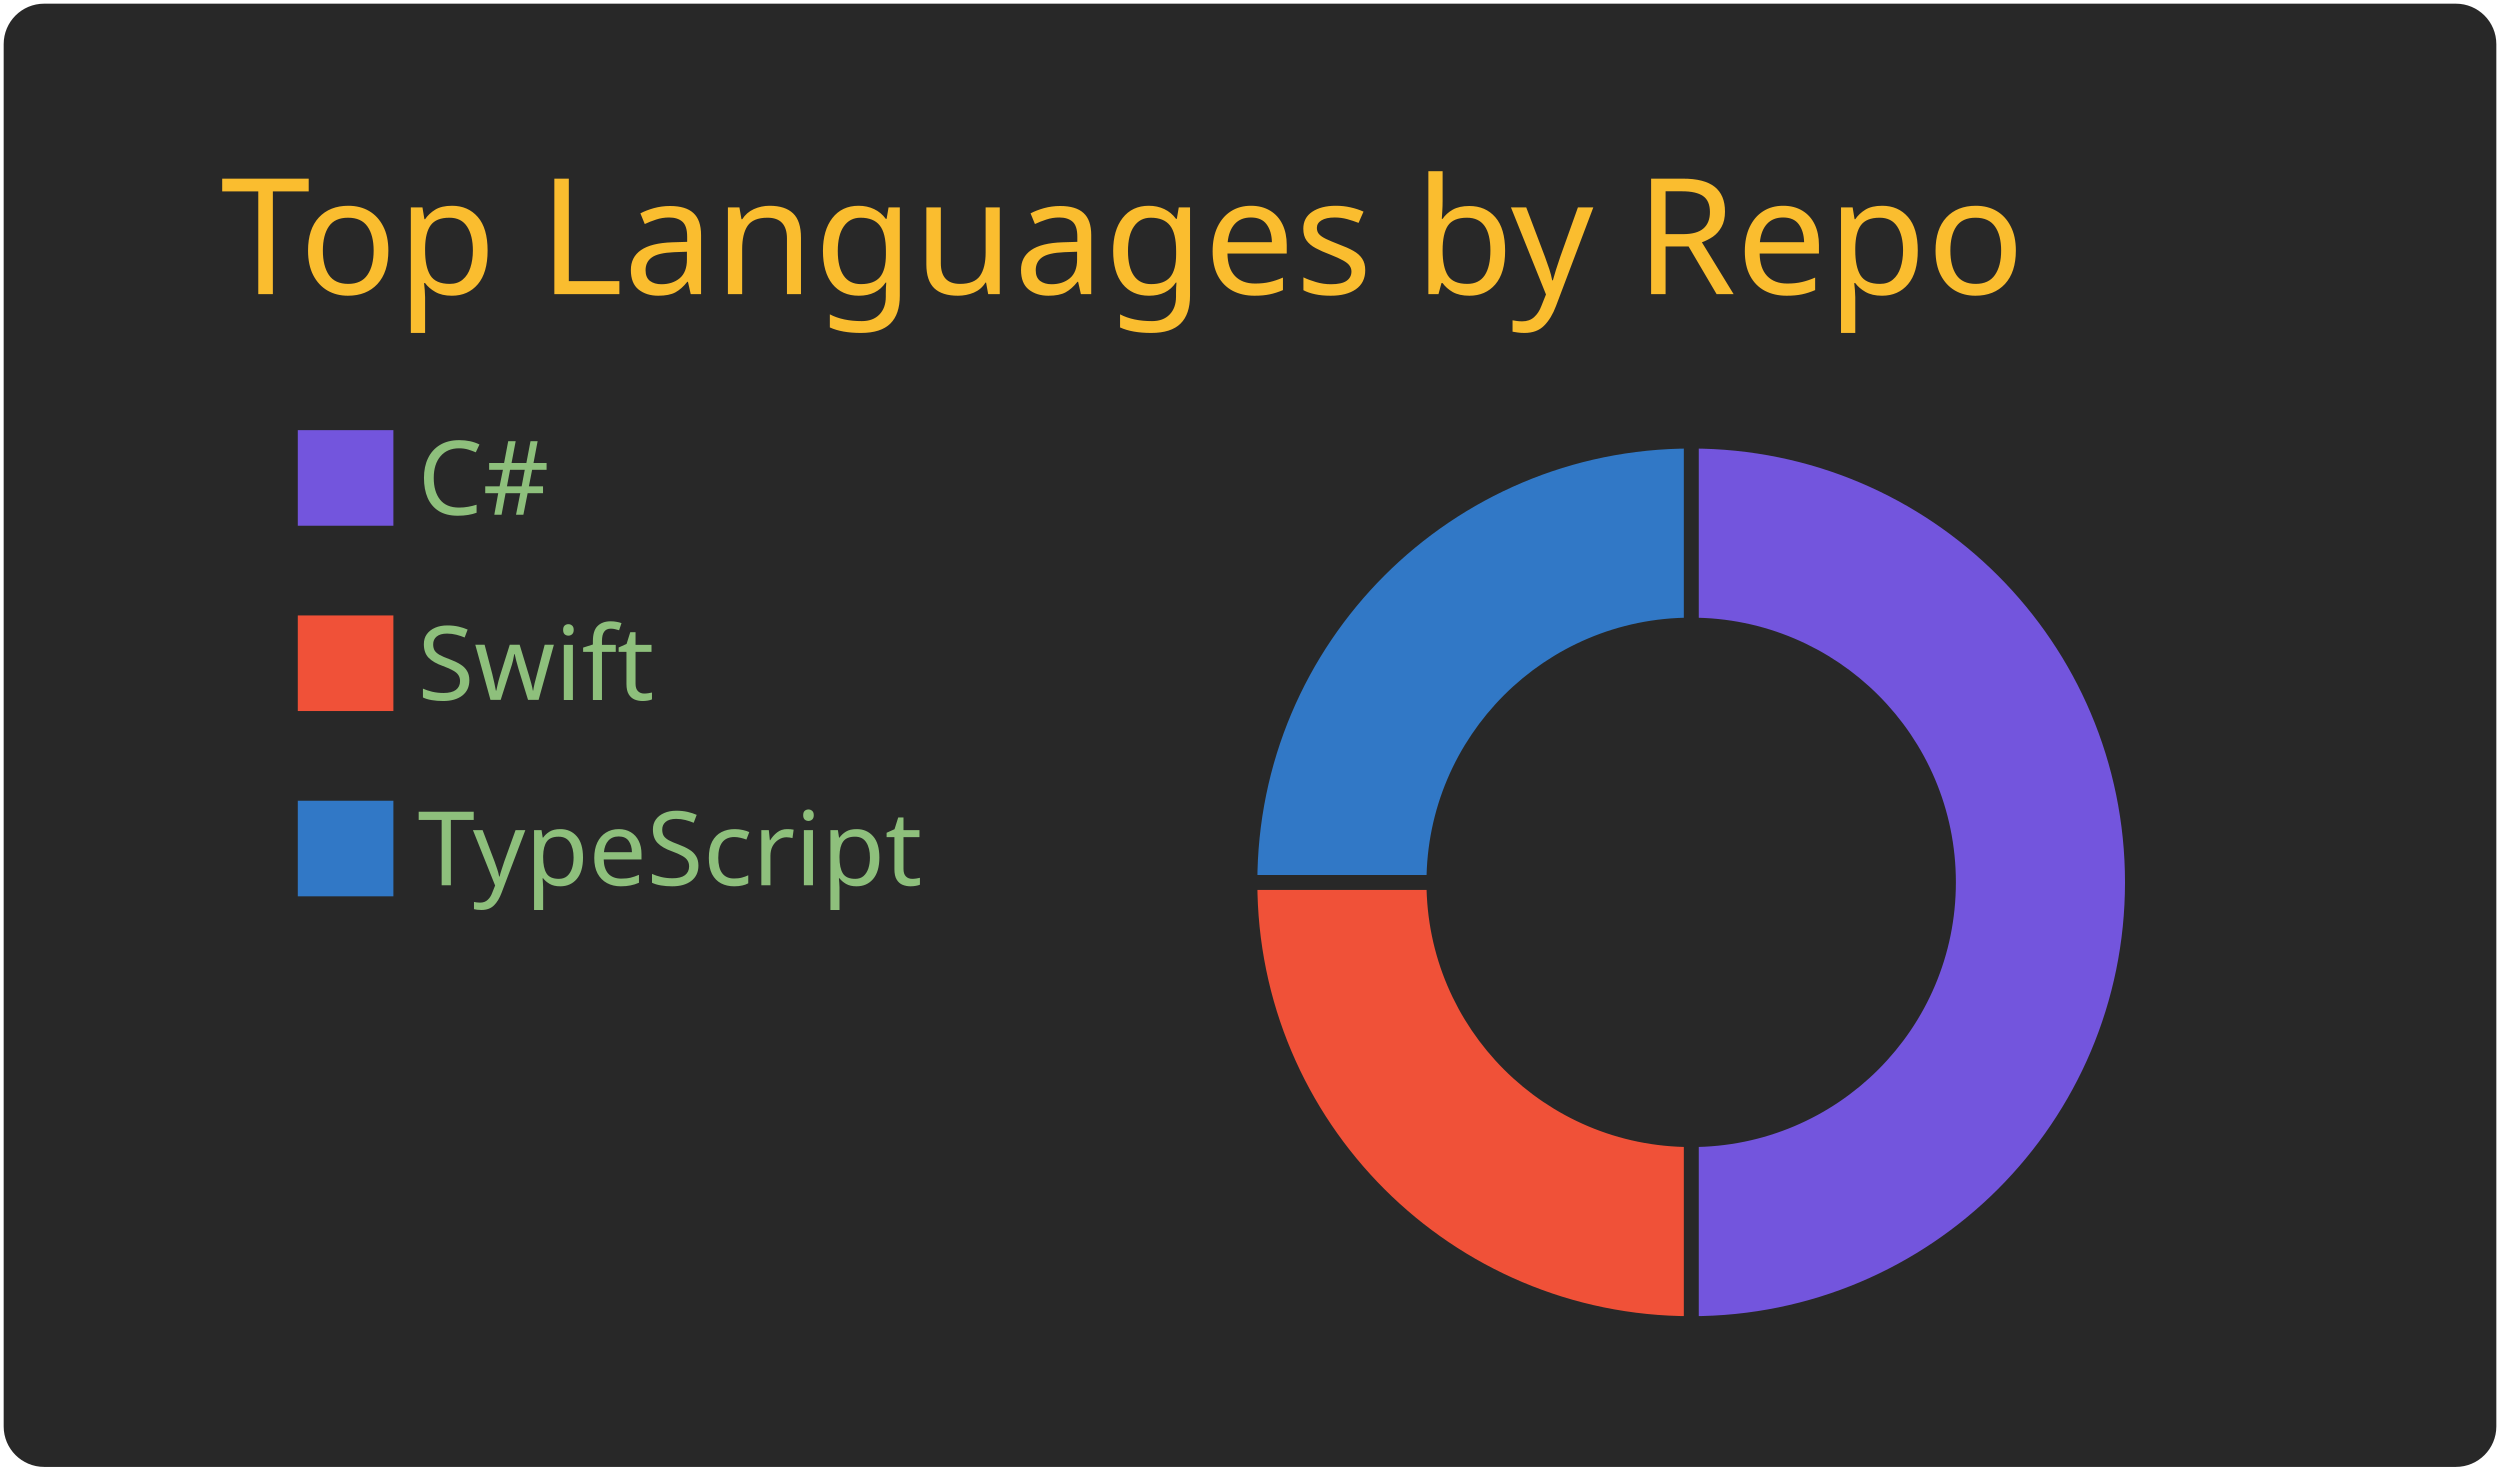
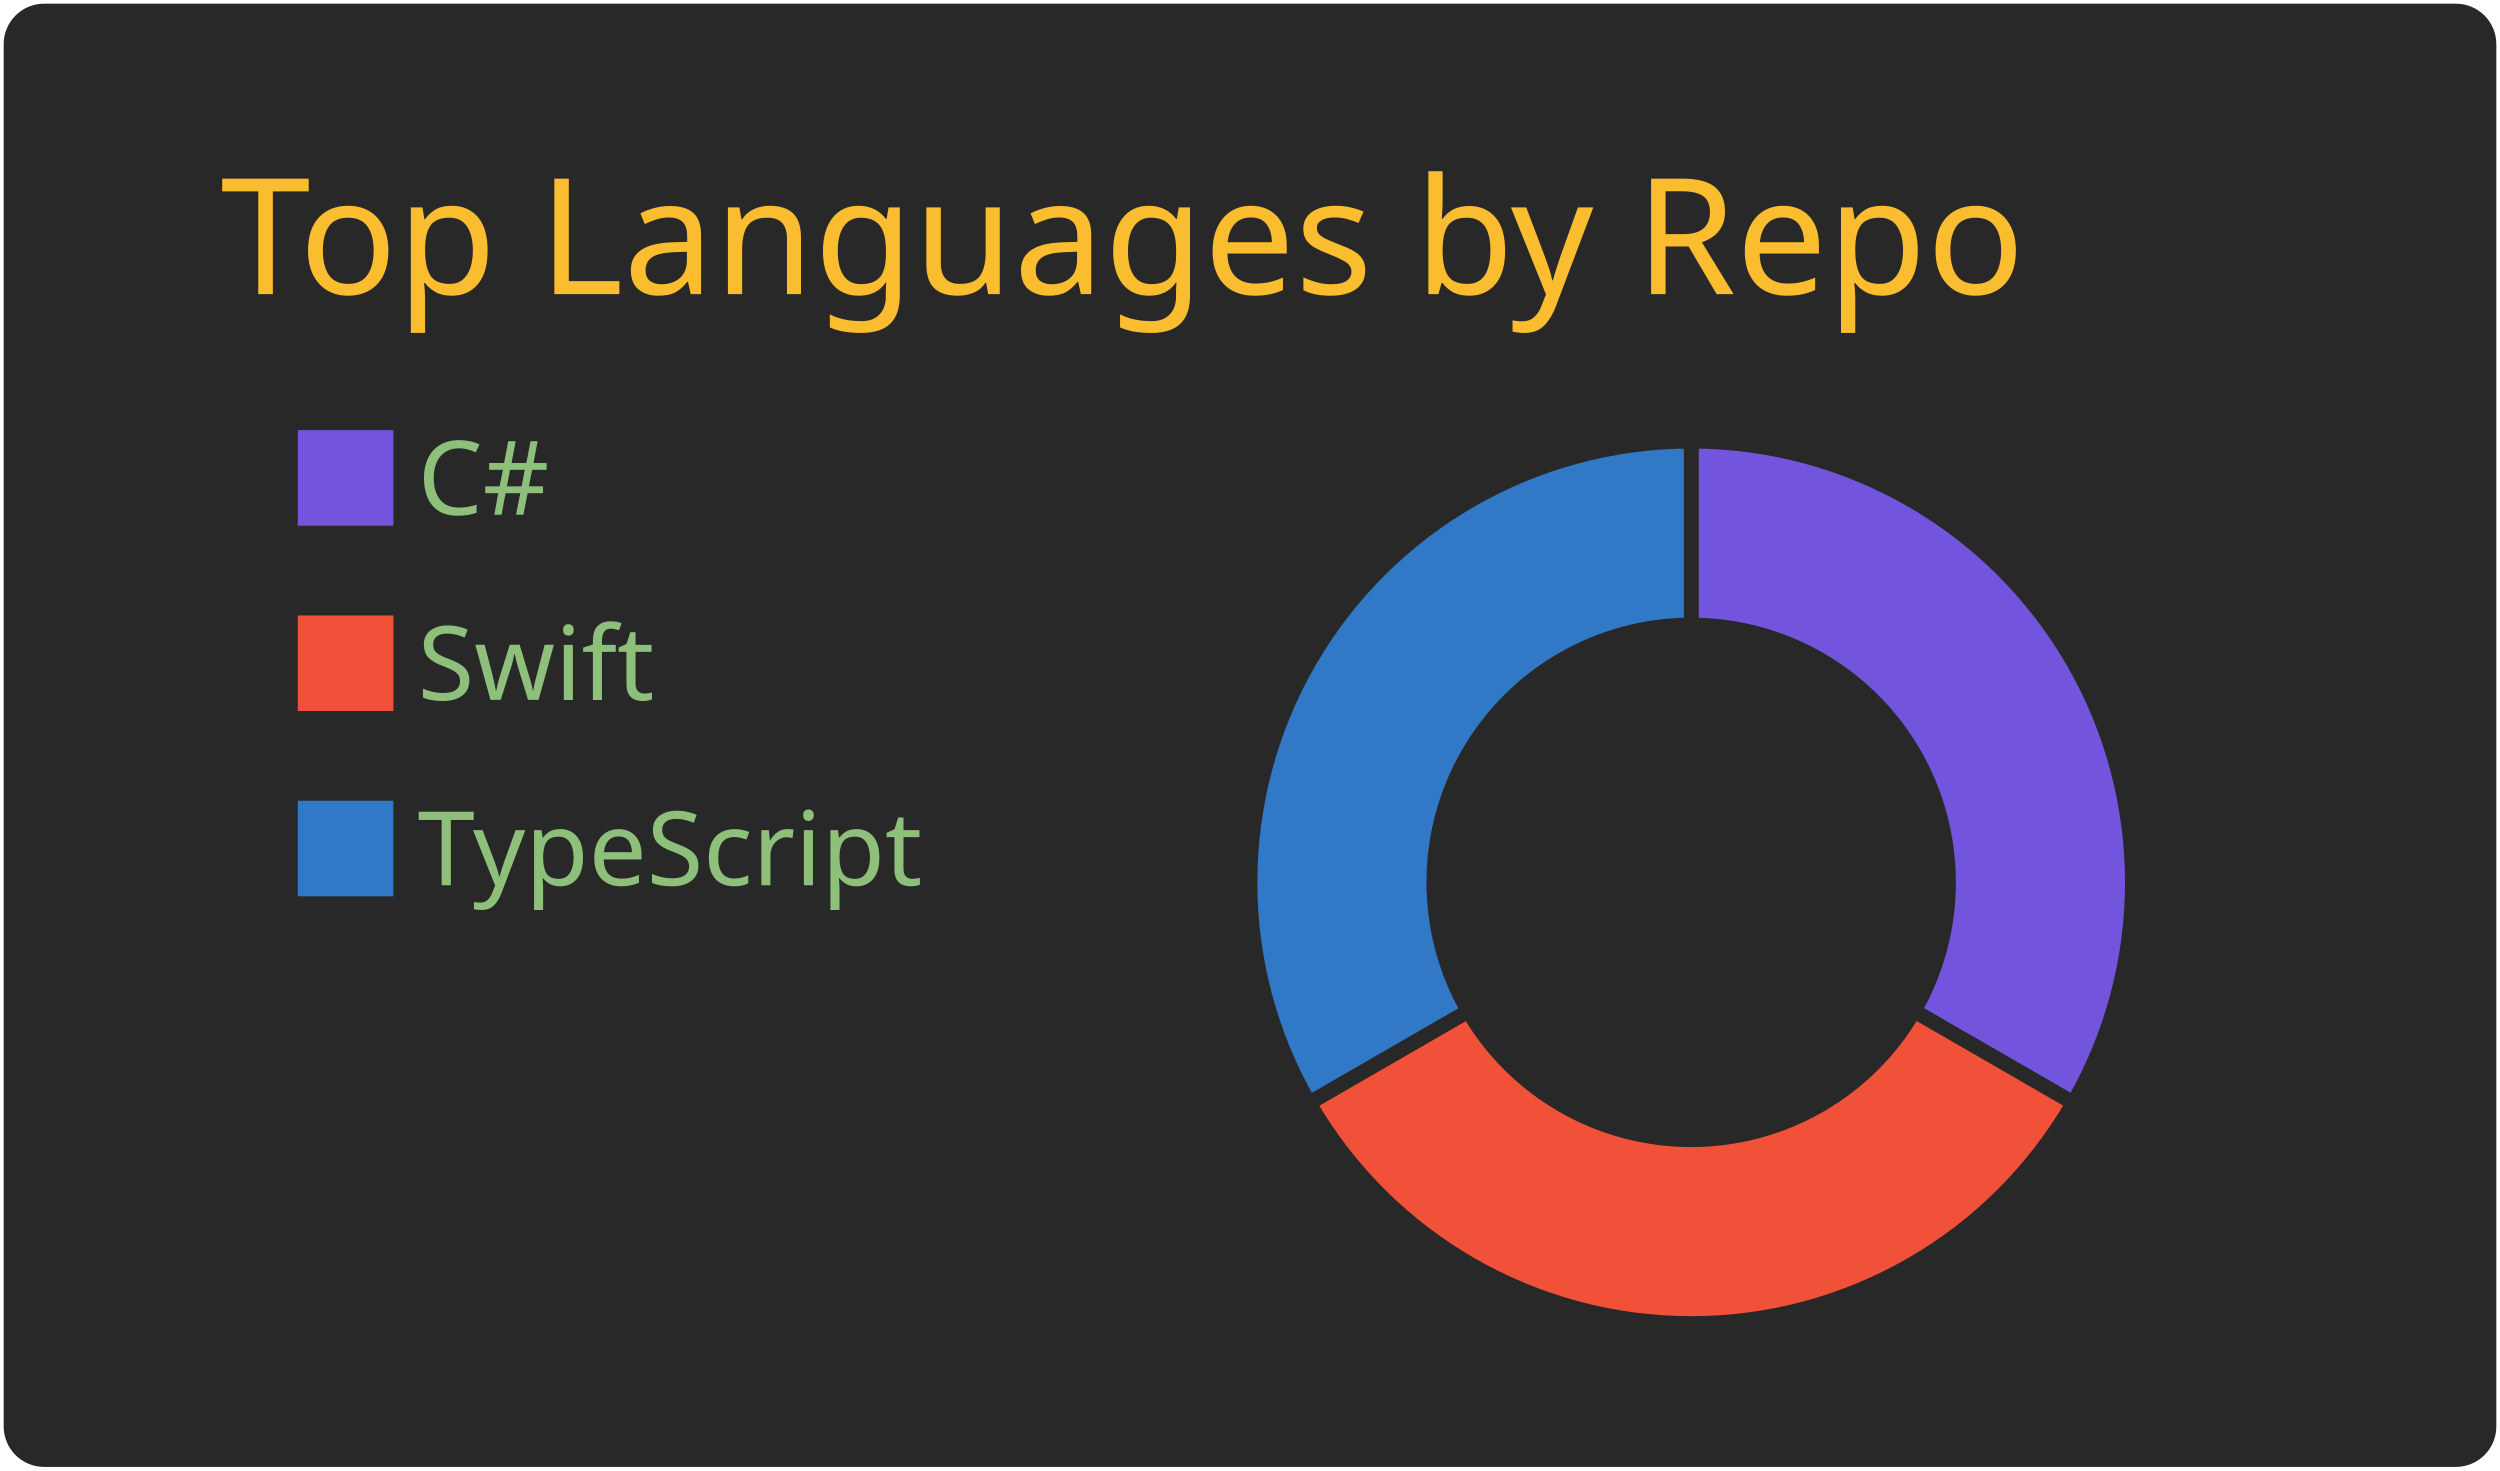
<svg xmlns="http://www.w3.org/2000/svg" width="340" height="200" viewBox="0 0 340 200">
  <style>* {
          font-family: 'Segoe UI', Ubuntu, "Helvetica Neue", Sans-Serif
        }</style>
  <g class="gpsc-root">
    <rect x="1" y="1" rx="5" ry="5" height="99%" width="99.412%" stroke="#282828" stroke-width="1" fill="#282828" stroke-opacity="1" />
    <text x="30" y="40" class="gpsc-item" style="--gpsc-i: 0; font-size: 22px; fill: #fabd2f;">Top Languages by Repo</text>
    <g transform="translate(0,40)">
      <g transform="translate(40,0)">
        <rect y="18" width="14" height="14" class="gpsc-item" style="--gpsc-i: 0; stroke-width: 1px;" fill="#7355dd" stroke="#282828" />
        <rect y="43.2" width="14" height="14" class="gpsc-item" style="--gpsc-i: 1; stroke-width: 1px;" fill="#F05138" stroke="#282828" />
        <rect y="68.4" width="14" height="14" class="gpsc-item" style="--gpsc-i: 2; stroke-width: 1px;" fill="#3178c6" stroke="#282828" />
        <text x="16.8" y="30" class="gpsc-item" style="--gpsc-i: 0; fill: #8ec07c; font-size: 14px;">C#</text>
        <text x="16.8" y="55.2" class="gpsc-item" style="--gpsc-i: 1; fill: #8ec07c; font-size: 14px;">Swift</text>
        <text x="16.8" y="80.4" class="gpsc-item" style="--gpsc-i: 2; fill: #8ec07c; font-size: 14px;">TypeScript</text>
      </g>
      <g transform="translate( 230, 80 )">
        <g class="arc" style="--gpsc-i: 0;">
-           <path d="M3.67394039744206e-15,-60A60,60,0,1,1,3.67394039744206e-15,60L2.1431318985078682e-15,35A35,35,0,1,0,2.1431318985078682e-15,-35Z" style="fill: #7355dd; stroke-width: 2px;" stroke="#282828" />
+           <path d="M3.67394039744206e-15,-60A60,60,0,0,1,51.962,30L30.311,17.5A35,35,0,0,0,2.1431318985078682e-15,-35Z" style="fill: #7355dd; stroke-width: 2px;" stroke="#282828" />
        </g>
        <g class="arc" style="--gpsc-i: 1;">
-           <path d="M3.67394039744206e-15,60A60,60,0,0,1,-60,7.34788079488412e-15L-35,4.2862637970157365e-15A35,35,0,0,0,2.1431318985078682e-15,35Z" style="fill: #F05138; stroke-width: 2px;" stroke="#282828" />
+           <path d="M51.962,30A60,60,0,0,1,-51.962,30L-30.311,17.5A35,35,0,0,0,30.311,17.5Z" style="fill: #F05138; stroke-width: 2px;" stroke="#282828" />
        </g>
        <g class="arc" style="--gpsc-i: 2;">
-           <path d="M-60,7.34788079488412e-15A60,60,0,0,1,-1.1021821192326178e-14,-60L-6.429395695523604e-15,-35A35,35,0,0,0,-35,4.2862637970157365e-15Z" style="fill: #3178c6; stroke-width: 2px;" stroke="#282828" />
+           <path d="M-51.962,30A60,60,0,0,1,-1.1021821192326178e-14,-60L-6.429395695523604e-15,-35A35,35,0,0,0,-30.311,17.5Z" style="fill: #3178c6; stroke-width: 2px;" stroke="#282828" />
        </g>
      </g>
    </g>
  </g>
</svg>
